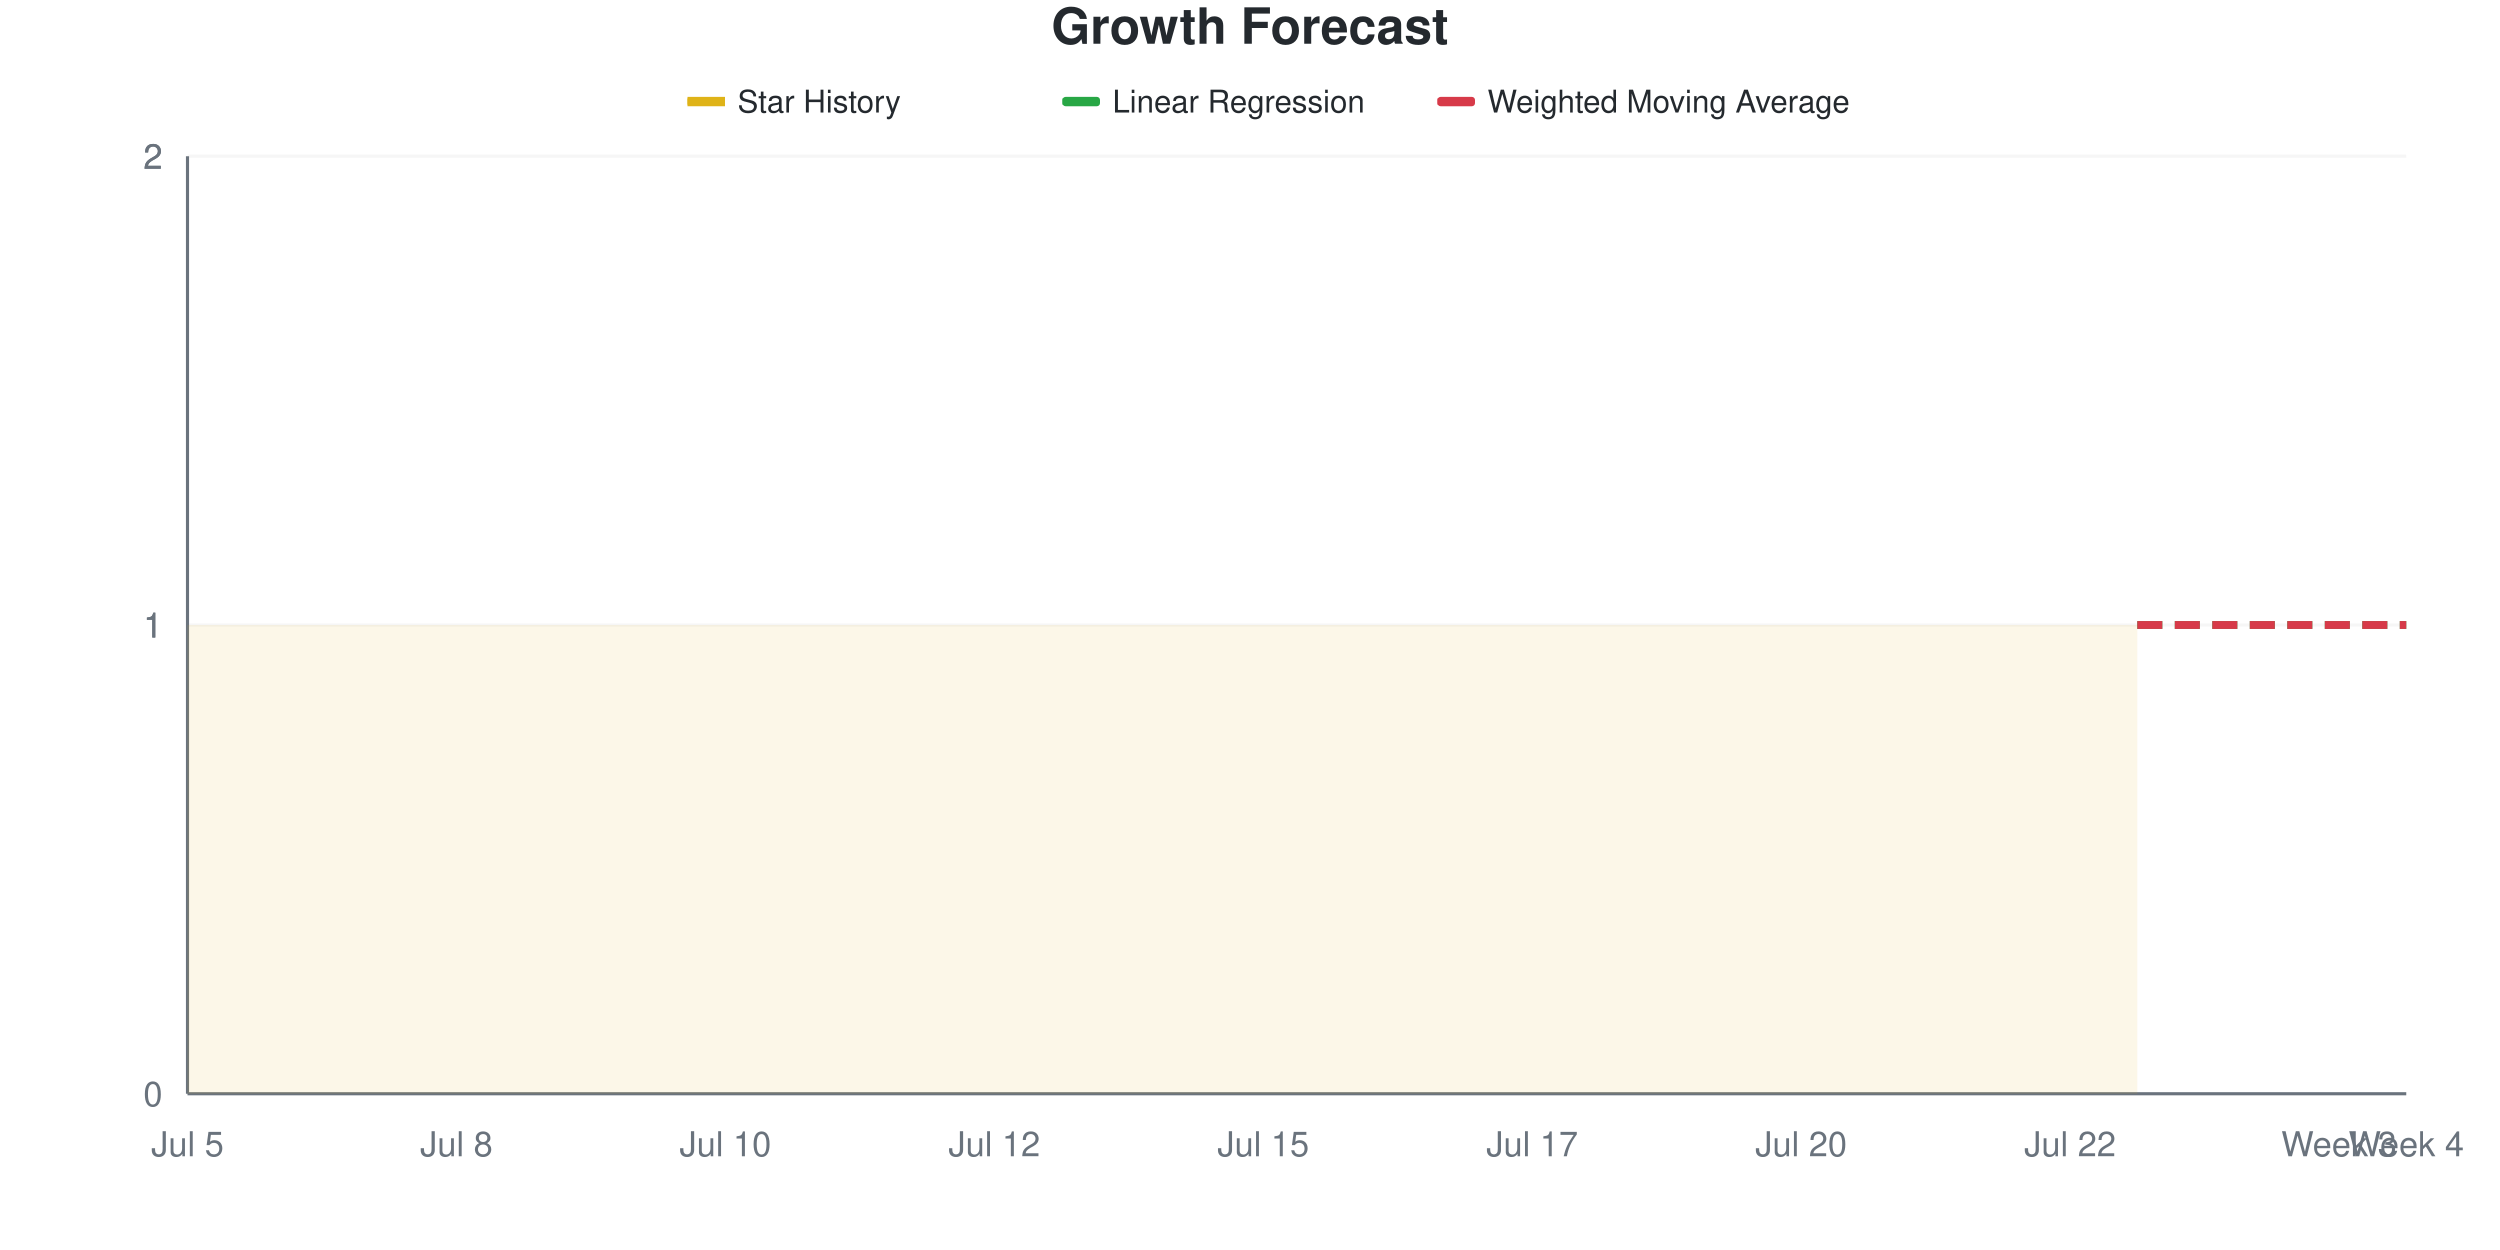
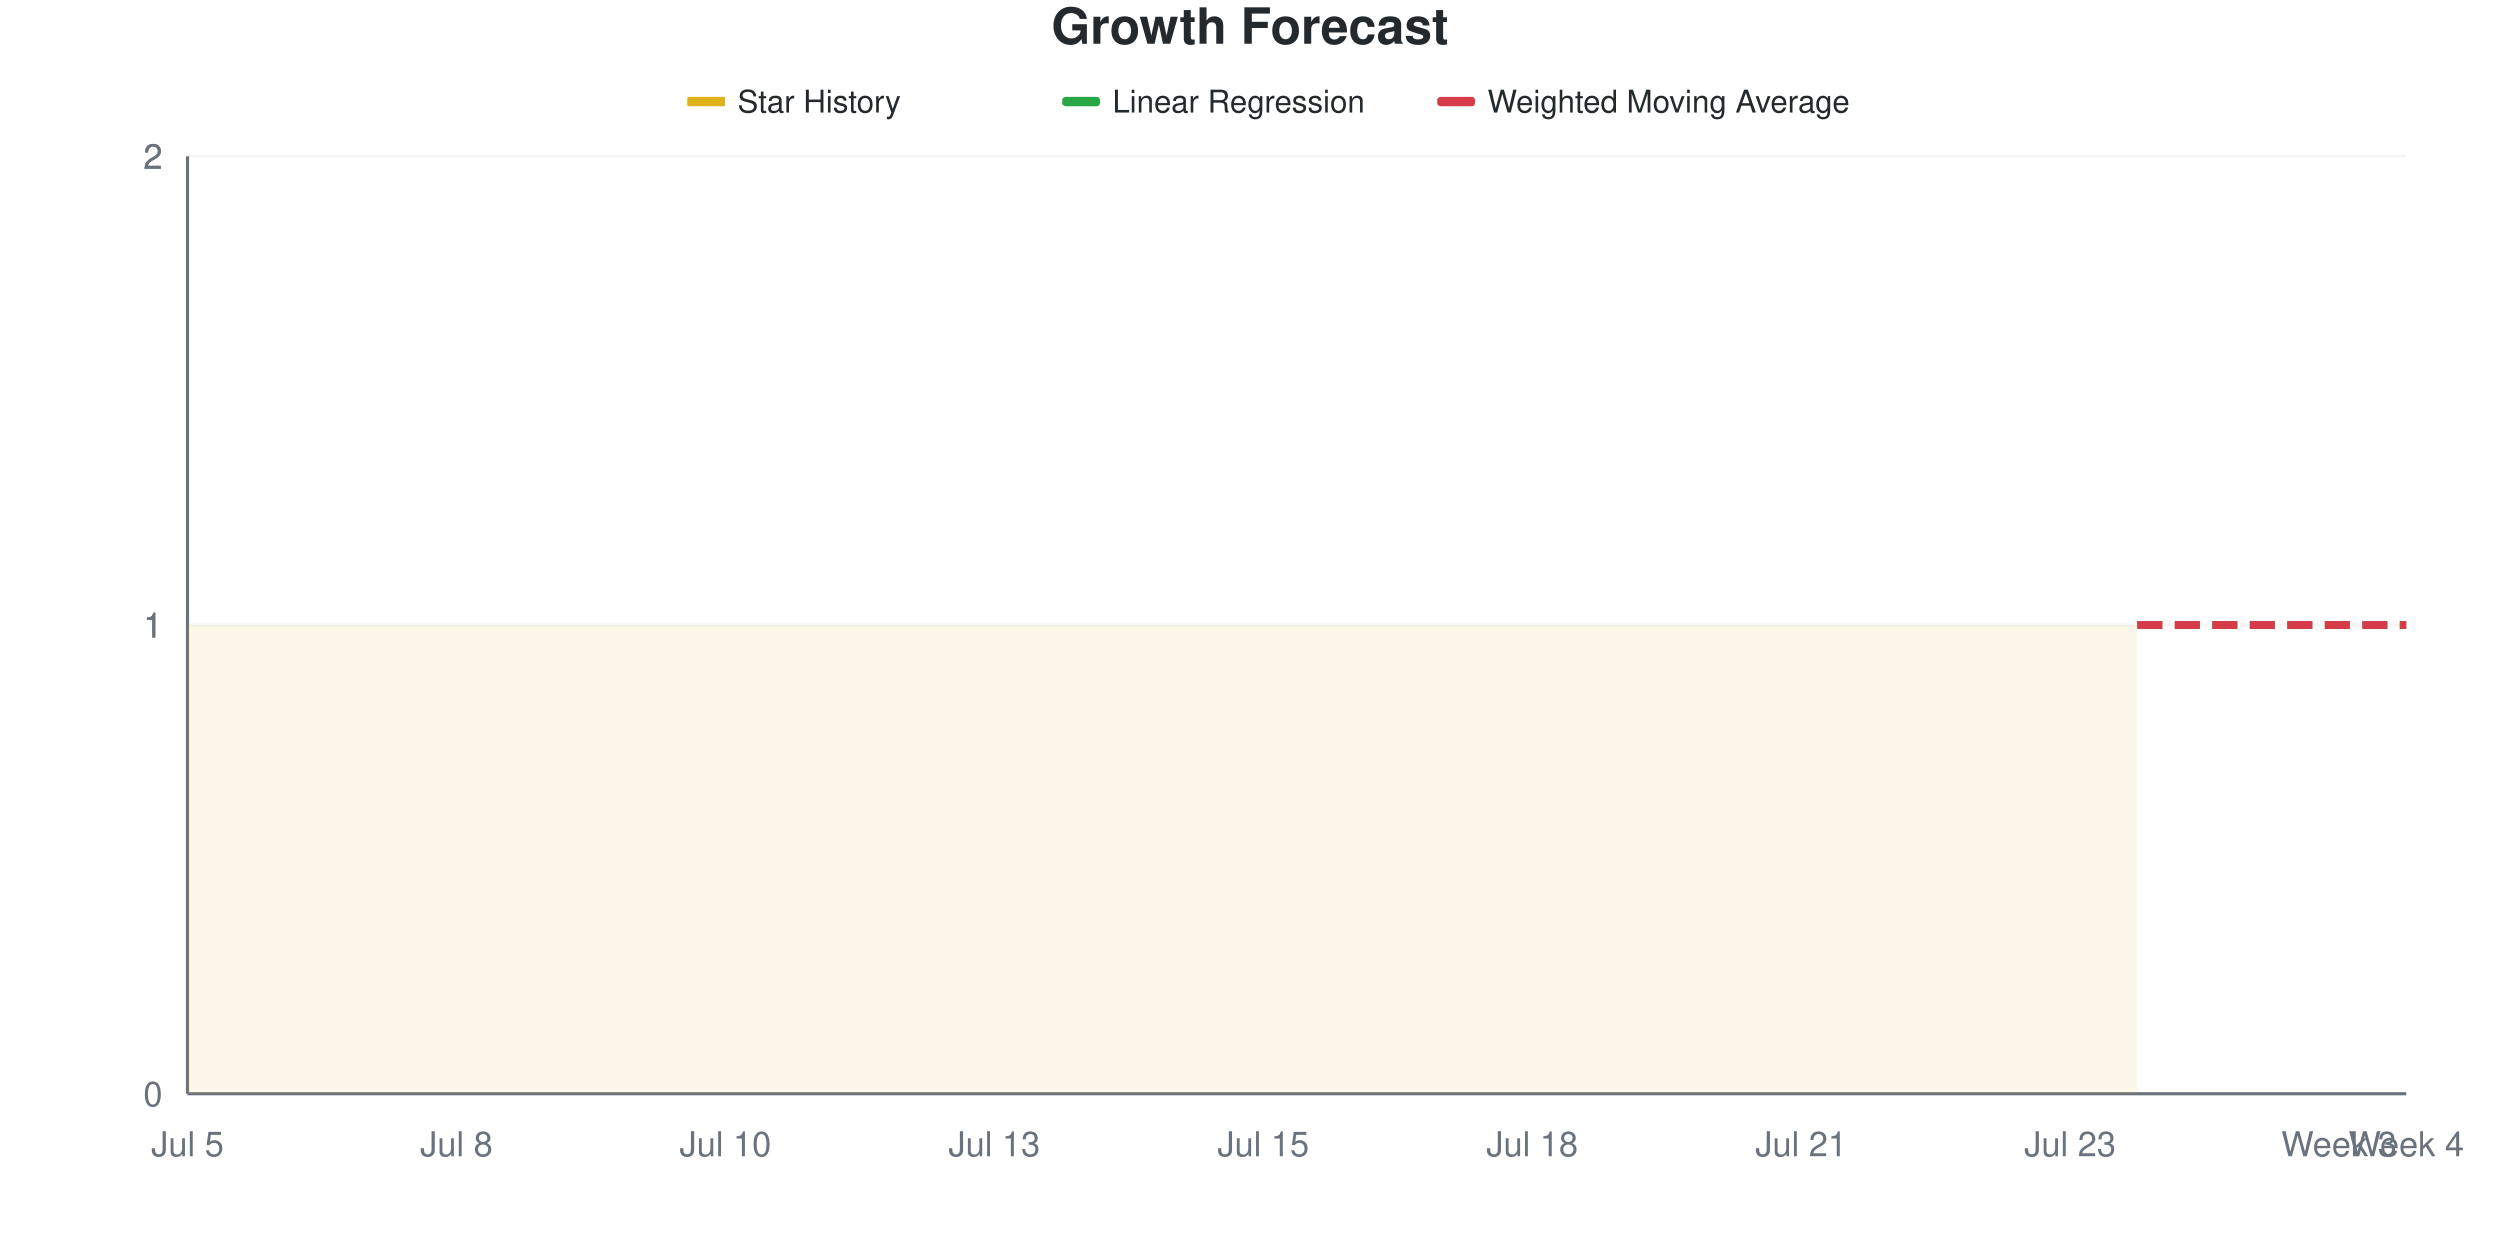
<svg xmlns="http://www.w3.org/2000/svg" viewBox="0 0 800 400" width="800" height="400">
  <style>
    @keyframes drawLine {
      to { stroke-dashoffset: 0; }
    }
    @keyframes fadeInPoint {
      from { opacity: 0; }
      to { opacity: 1; }
    }
    .data-line-0 {
      stroke-dasharray: 1161;
      stroke-dashoffset: 1161;
      animation: drawLine 2s ease-out forwards;
    }
    .data-point {
      opacity: 0;
      animation: fadeInPoint 0.5s ease-out forwards;
    }
    .chart-bg { fill: #fff; }
    .chart-text { fill: #24292e; }
    .chart-muted { fill: #6a737d; }
    .chart-grid { stroke: #eee; }
    .chart-axis { stroke: #6a737d; }
    @media (prefers-color-scheme: dark) {
      .chart-bg { fill: #0d1117; }
      .chart-text { fill: #e6edf3; }
      .chart-muted { fill: #8b949e; }
      .chart-grid { stroke: #21262d; }
      .chart-axis { stroke: #8b949e; }
    }
  </style>
  <rect width="800" height="400" class="chart-bg" />
  <text x="400" y="14" text-anchor="middle" class="chart-text" font-size="16" font-weight="bold" font-family="-apple-system, BlinkMacSystemFont, 'Segoe UI', Helvetica, Arial, sans-serif">Growth Forecast</text>
  <g class="legend">
    <rect x="220" y="31" width="12" height="3" fill="#dfb317" />
    <line x1="220" y1="32.5" x2="232" y2="32.5" stroke="#dfb317" stroke-width="2" />
    <text x="236" y="36" class="chart-text" font-size="10" font-family="-apple-system, BlinkMacSystemFont, 'Segoe UI', Helvetica, Arial, sans-serif">Star History</text>
    <rect x="340" y="31" width="12" height="3" fill="#28a745" rx="1" />
    <line x1="340" y1="32.5" x2="352" y2="32.5" stroke="#28a745" stroke-width="2" stroke-dasharray="4,2" />
    <text x="356" y="36" class="chart-text" font-size="10" font-family="-apple-system, BlinkMacSystemFont, 'Segoe UI', Helvetica, Arial, sans-serif">Linear Regression</text>
    <rect x="460" y="31" width="12" height="3" fill="#d73a49" rx="1" />
    <line x1="460" y1="32.5" x2="472" y2="32.5" stroke="#d73a49" stroke-width="2" stroke-dasharray="4,2" />
    <text x="476" y="36" class="chart-text" font-size="10" font-family="-apple-system, BlinkMacSystemFont, 'Segoe UI', Helvetica, Arial, sans-serif">Weighted Moving Average</text>
  </g>
  <g class="grid">
    <line x1="60" y1="350" x2="770" y2="350" class="chart-grid" stroke-opacity="0.3" />
    <text x="52" y="354" text-anchor="end" class="chart-muted" font-size="11" font-family="-apple-system, BlinkMacSystemFont, 'Segoe UI', Helvetica, Arial, sans-serif">0</text>
    <line x1="60" y1="200" x2="770" y2="200" class="chart-grid" stroke-opacity="0.3" />
    <text x="52" y="204" text-anchor="end" class="chart-muted" font-size="11" font-family="-apple-system, BlinkMacSystemFont, 'Segoe UI', Helvetica, Arial, sans-serif">1</text>
    <line x1="60" y1="200" x2="770" y2="200" class="chart-grid" stroke-opacity="0.3" />
    <text x="52" y="204" text-anchor="end" class="chart-muted" font-size="11" font-family="-apple-system, BlinkMacSystemFont, 'Segoe UI', Helvetica, Arial, sans-serif">1</text>
    <line x1="60" y1="50" x2="770" y2="50" class="chart-grid" stroke-opacity="0.3" />
    <text x="52" y="54" text-anchor="end" class="chart-muted" font-size="11" font-family="-apple-system, BlinkMacSystemFont, 'Segoe UI', Helvetica, Arial, sans-serif">2</text>
    <line x1="60" y1="50" x2="770" y2="50" class="chart-grid" stroke-opacity="0.3" />
    <text x="52" y="54" text-anchor="end" class="chart-muted" font-size="11" font-family="-apple-system, BlinkMacSystemFont, 'Segoe UI', Helvetica, Arial, sans-serif">2</text>
  </g>
  <g class="milestones">
    
  </g>
  <g class="x-axis">
    <text x="60" y="370" text-anchor="middle" class="chart-muted" font-size="11" font-family="-apple-system, BlinkMacSystemFont, 'Segoe UI', Helvetica, Arial, sans-serif">Jul 5</text>
    <text x="146.061" y="370" text-anchor="middle" class="chart-muted" font-size="11" font-family="-apple-system, BlinkMacSystemFont, 'Segoe UI', Helvetica, Arial, sans-serif">Jul 8</text>
    <text x="232.121" y="370" text-anchor="middle" class="chart-muted" font-size="11" font-family="-apple-system, BlinkMacSystemFont, 'Segoe UI', Helvetica, Arial, sans-serif">Jul 10</text>
-     <text x="318.182" y="370" text-anchor="middle" class="chart-muted" font-size="11" font-family="-apple-system, BlinkMacSystemFont, 'Segoe UI', Helvetica, Arial, sans-serif">Jul 12</text>
+     <text x="318.182" y="370" text-anchor="middle" class="chart-muted" font-size="11" font-family="-apple-system, BlinkMacSystemFont, 'Segoe UI', Helvetica, Arial, sans-serif">Jul 13</text>
    <text x="404.242" y="370" text-anchor="middle" class="chart-muted" font-size="11" font-family="-apple-system, BlinkMacSystemFont, 'Segoe UI', Helvetica, Arial, sans-serif">Jul 15</text>
-     <text x="490.303" y="370" text-anchor="middle" class="chart-muted" font-size="11" font-family="-apple-system, BlinkMacSystemFont, 'Segoe UI', Helvetica, Arial, sans-serif">Jul 17</text>
-     <text x="576.364" y="370" text-anchor="middle" class="chart-muted" font-size="11" font-family="-apple-system, BlinkMacSystemFont, 'Segoe UI', Helvetica, Arial, sans-serif">Jul 20</text>
-     <text x="662.424" y="370" text-anchor="middle" class="chart-muted" font-size="11" font-family="-apple-system, BlinkMacSystemFont, 'Segoe UI', Helvetica, Arial, sans-serif">Jul 22</text>
+     <text x="490.303" y="370" text-anchor="middle" class="chart-muted" font-size="11" font-family="-apple-system, BlinkMacSystemFont, 'Segoe UI', Helvetica, Arial, sans-serif">Jul 18</text>
+     <text x="576.364" y="370" text-anchor="middle" class="chart-muted" font-size="11" font-family="-apple-system, BlinkMacSystemFont, 'Segoe UI', Helvetica, Arial, sans-serif">Jul 21</text>
+     <text x="662.424" y="370" text-anchor="middle" class="chart-muted" font-size="11" font-family="-apple-system, BlinkMacSystemFont, 'Segoe UI', Helvetica, Arial, sans-serif">Jul 23</text>
    <text x="748.485" y="370" text-anchor="middle" class="chart-muted" font-size="11" font-family="-apple-system, BlinkMacSystemFont, 'Segoe UI', Helvetica, Arial, sans-serif">Week 3</text>
    <text x="770" y="370" text-anchor="middle" class="chart-muted" font-size="11" font-family="-apple-system, BlinkMacSystemFont, 'Segoe UI', Helvetica, Arial, sans-serif">Week 4</text>
  </g>
  <line x1="60" y1="50" x2="60" y2="350" class="chart-axis" stroke-width="1" />
  <line x1="60" y1="350" x2="770" y2="350" class="chart-axis" stroke-width="1" />
  <path d="M60,350 L60,200 C67.172,200 74.343,200 81.515,200 C88.687,200 95.859,200 103.03,200 C110.202,200 117.374,200 124.545,200 C131.717,200 138.889,200 146.061,200 C153.232,200 160.404,200 167.576,200 C174.747,200 181.919,200 189.091,200 C196.263,200 203.434,200 210.606,200 C217.778,200 224.949,200 232.121,200 C239.293,200 246.465,200 253.636,200 C260.808,200 267.98,200 275.152,200 C282.323,200 289.495,200 296.667,200 C303.838,200 311.01,200 318.182,200 C325.354,200 332.525,200 339.697,200 C346.869,200 354.04,200 361.212,200 C368.384,200 375.556,200 382.727,200 C389.899,200 397.071,200 404.242,200 C411.414,200 418.586,200 425.758,200 C432.929,200 440.101,200 447.273,200 C454.444,200 461.616,200 468.788,200 C475.96,200 483.131,200 490.303,200 C497.475,200 504.646,200 511.818,200 C518.99,200 526.162,200 533.333,200 C540.505,200 547.677,200 554.848,200 C562.02,200 569.192,200 576.364,200 C583.535,200 590.707,200 597.879,200 C605.051,200 612.222,200 619.394,200 C626.566,200 633.737,200 640.909,200 C648.081,200 655.253,200 662.424,200 C669.596,200 676.768,200 683.939,200 L683.939,350 L60,350 Z" fill="#dfb317" fill-opacity="0.1" />
  <path d="M60,350 L60,200 C67.172,200 74.343,200 81.515,200 C88.687,200 95.859,200 103.03,200 C110.202,200 117.374,200 124.545,200 C131.717,200 138.889,200 146.061,200 C153.232,200 160.404,200 167.576,200 C174.747,200 181.919,200 189.091,200 C196.263,200 203.434,200 210.606,200 C217.778,200 224.949,200 232.121,200 C239.293,200 246.465,200 253.636,200 C260.808,200 267.98,200 275.152,200 C282.323,200 289.495,200 296.667,200 C303.838,200 311.01,200 318.182,200 C325.354,200 332.525,200 339.697,200 C346.869,200 354.04,200 361.212,200 C368.384,200 375.556,200 382.727,200 C389.899,200 397.071,200 404.242,200 C411.414,200 418.586,200 425.758,200 C432.929,200 440.101,200 447.273,200 C454.444,200 461.616,200 468.788,200 C475.96,200 483.131,200 490.303,200 C497.475,200 504.646,200 511.818,200 C518.99,200 526.162,200 533.333,200 C540.505,200 547.677,200 554.848,200 C562.02,200 569.192,200 576.364,200 C583.535,200 590.707,200 597.879,200 C605.051,200 612.222,200 619.394,200 C626.566,200 633.737,200 640.909,200 C648.081,200 655.253,200 662.424,200 C669.596,200 676.768,200 683.939,200" fill="none" stroke="#dfb317" stroke-width="2.5" class="data-line-0" />
  <path d="M683.939,200 C691.111,200 698.283,200 705.455,200 C712.626,200 719.798,200 726.97,200 C734.141,200 741.313,200 748.485,200 C755.657,200 762.828,200 770,200" fill="none" stroke="#28a745" stroke-width="2.5" stroke-dasharray="8,4" />
  <path d="M683.939,200 C691.111,200 698.283,200 705.455,200 C712.626,200 719.798,200 726.97,200 C734.141,200 741.313,200 748.485,200 C755.657,200 762.828,200 770,200" fill="none" stroke="#d73a49" stroke-width="2.5" stroke-dasharray="8,4" />
  <g class="points">
    <circle cx="60" cy="200" r="4" fill="#dfb317" class="data-point" style="animation-delay: 1.50s" />
    <circle cx="81.515" cy="200" r="4" fill="#dfb317" class="data-point" style="animation-delay: 1.55s" />
    <circle cx="103.03" cy="200" r="4" fill="#dfb317" class="data-point" style="animation-delay: 1.60s" />
    <circle cx="124.545" cy="200" r="4" fill="#dfb317" class="data-point" style="animation-delay: 1.65s" />
    <circle cx="146.061" cy="200" r="4" fill="#dfb317" class="data-point" style="animation-delay: 1.70s" />
    <circle cx="167.576" cy="200" r="4" fill="#dfb317" class="data-point" style="animation-delay: 1.75s" />
    <circle cx="189.091" cy="200" r="4" fill="#dfb317" class="data-point" style="animation-delay: 1.80s" />
    <circle cx="210.606" cy="200" r="4" fill="#dfb317" class="data-point" style="animation-delay: 1.85s" />
    <circle cx="232.121" cy="200" r="4" fill="#dfb317" class="data-point" style="animation-delay: 1.90s" />
    <circle cx="253.636" cy="200" r="4" fill="#dfb317" class="data-point" style="animation-delay: 1.95s" />
    <circle cx="275.152" cy="200" r="4" fill="#dfb317" class="data-point" style="animation-delay: 2.00s" />
    <circle cx="296.667" cy="200" r="4" fill="#dfb317" class="data-point" style="animation-delay: 2.05s" />
    <circle cx="318.182" cy="200" r="4" fill="#dfb317" class="data-point" style="animation-delay: 2.10s" />
    <circle cx="339.697" cy="200" r="4" fill="#dfb317" class="data-point" style="animation-delay: 2.15s" />
    <circle cx="361.212" cy="200" r="4" fill="#dfb317" class="data-point" style="animation-delay: 2.20s" />
    <circle cx="382.727" cy="200" r="4" fill="#dfb317" class="data-point" style="animation-delay: 2.25s" />
    <circle cx="404.242" cy="200" r="4" fill="#dfb317" class="data-point" style="animation-delay: 2.30s" />
    <circle cx="425.758" cy="200" r="4" fill="#dfb317" class="data-point" style="animation-delay: 2.35s" />
    <circle cx="447.273" cy="200" r="4" fill="#dfb317" class="data-point" style="animation-delay: 2.40s" />
    <circle cx="468.788" cy="200" r="4" fill="#dfb317" class="data-point" style="animation-delay: 2.45s" />
    <circle cx="490.303" cy="200" r="4" fill="#dfb317" class="data-point" style="animation-delay: 2.50s" />
    <circle cx="511.818" cy="200" r="4" fill="#dfb317" class="data-point" style="animation-delay: 2.55s" />
    <circle cx="533.333" cy="200" r="4" fill="#dfb317" class="data-point" style="animation-delay: 2.60s" />
    <circle cx="554.848" cy="200" r="4" fill="#dfb317" class="data-point" style="animation-delay: 2.65s" />
    <circle cx="576.364" cy="200" r="4" fill="#dfb317" class="data-point" style="animation-delay: 2.70s" />
    <circle cx="597.879" cy="200" r="4" fill="#dfb317" class="data-point" style="animation-delay: 2.75s" />
    <circle cx="619.394" cy="200" r="4" fill="#dfb317" class="data-point" style="animation-delay: 2.80s" />
    <circle cx="640.909" cy="200" r="4" fill="#dfb317" class="data-point" style="animation-delay: 2.85s" />
    <circle cx="662.424" cy="200" r="4" fill="#dfb317" class="data-point" style="animation-delay: 2.90s" />
    <circle cx="683.939" cy="200" r="4" fill="#dfb317" class="data-point" style="animation-delay: 2.95s" />
  </g>
</svg>
